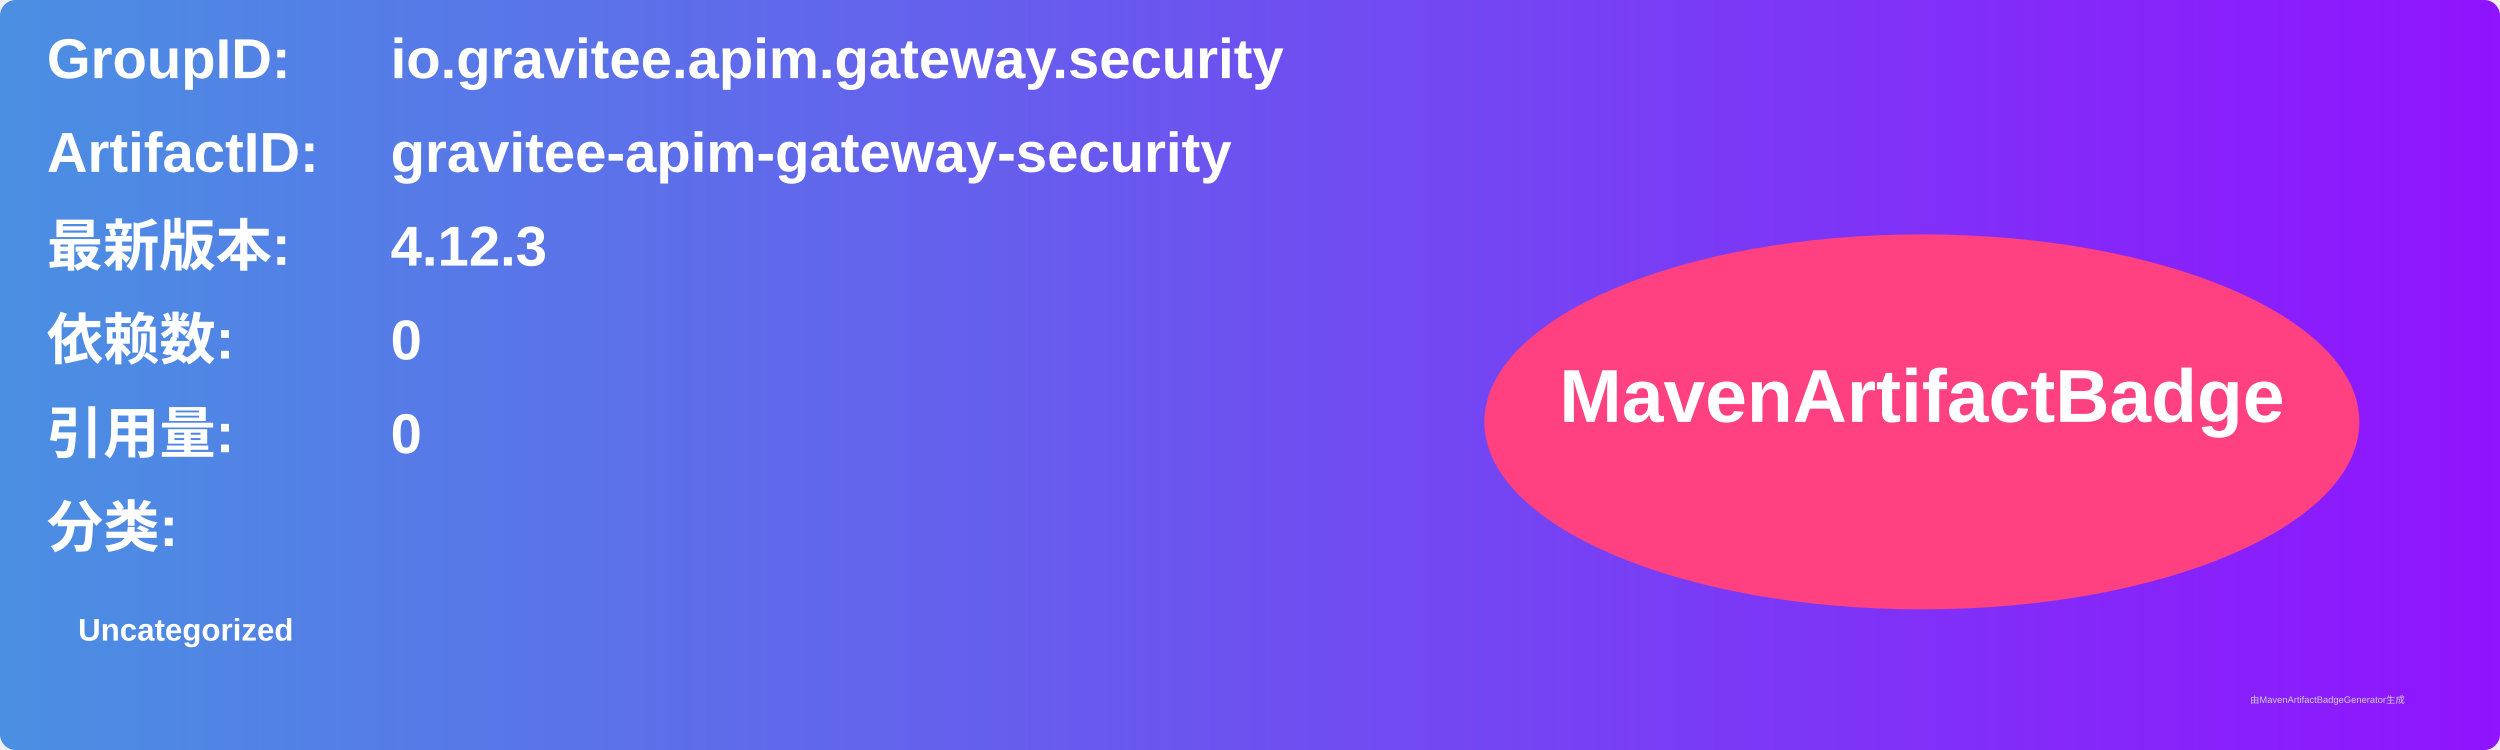
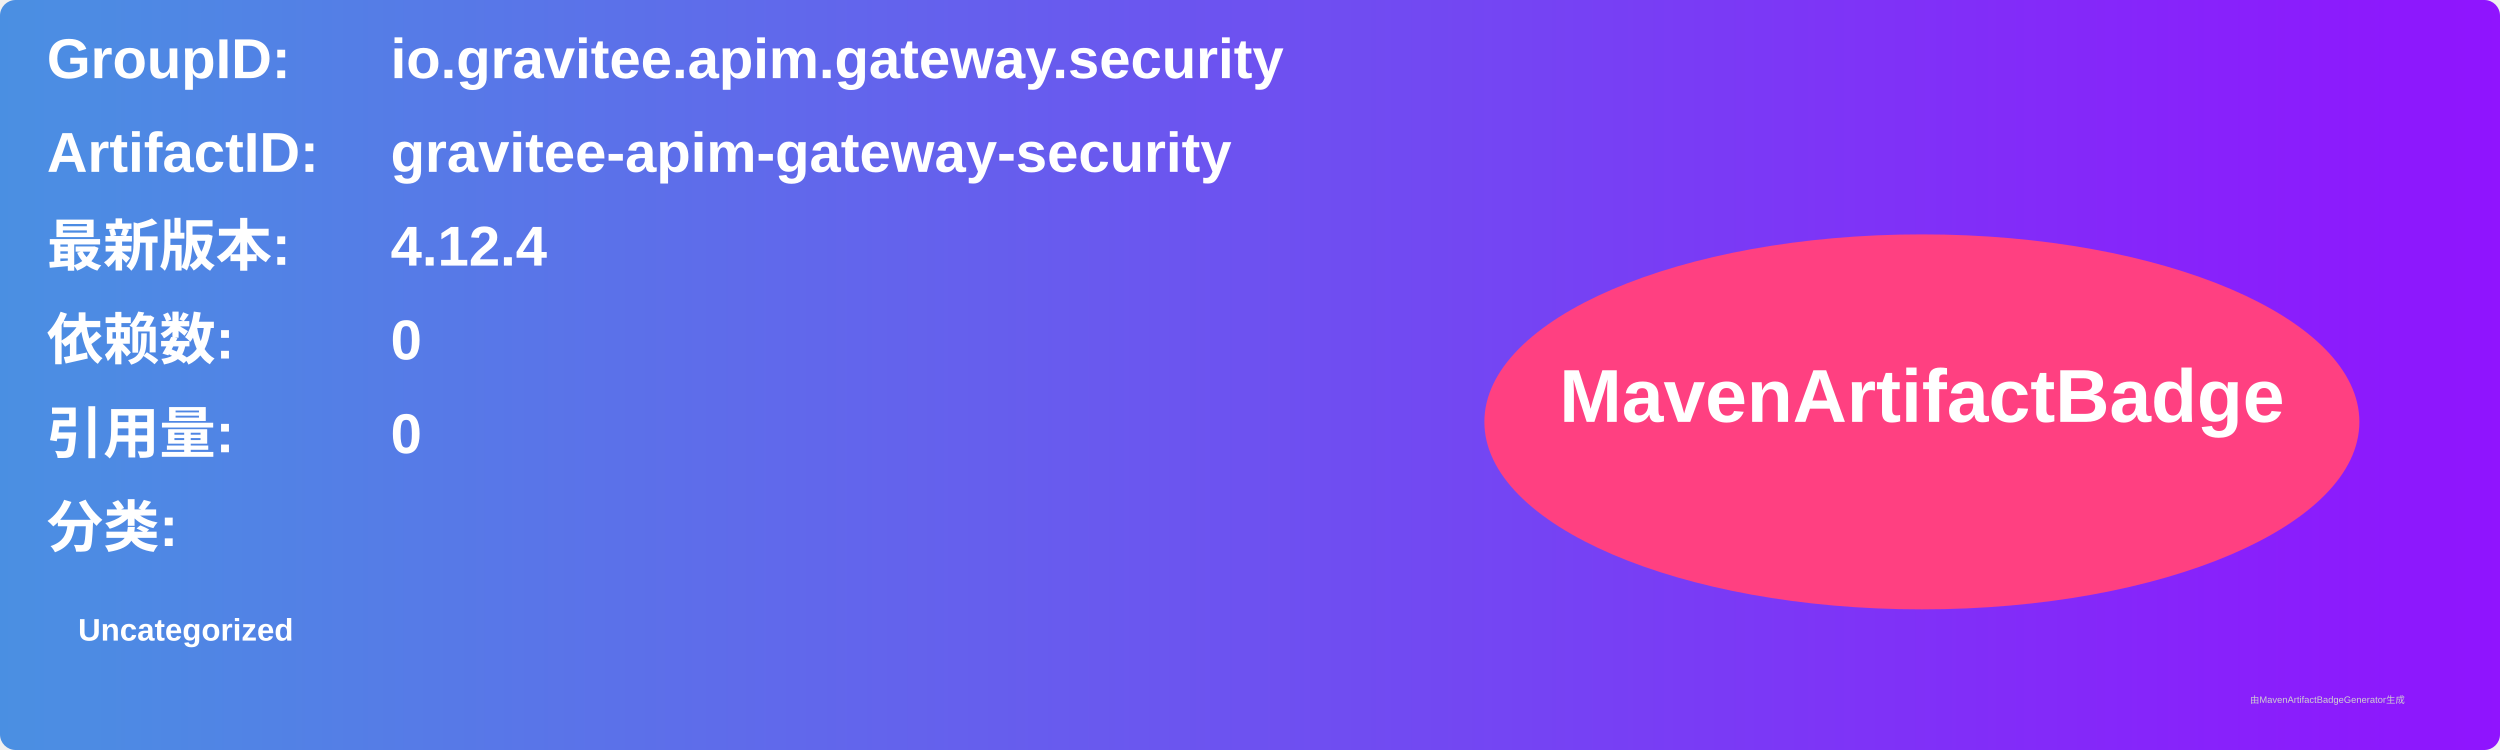
<svg xmlns="http://www.w3.org/2000/svg" width="800" height="240" viewBox="0 0 800 240">
  <linearGradient id="grad" x1="0%" y1="0%" x2="100%" y2="0%">
    <stop offset="0%" stop-color="#4a90e2" />
    <stop offset="100%" stop-color="#9013fe" />
  </linearGradient>
  <rect width="100%" height="100%" rx="5" ry="5" fill="url(#grad)" />
  <g transform="translate(15, 15)">
    <text x="0" y="10" font-family="Arial" font-size="18" fill="white" font-weight="bold" width="260">GroupID:</text>
    <text x="110" y="10" font-family="Arial" font-size="18" fill="white" font-weight="bold" width="460">io.gravitee.apim.gateway.security</text>
    <text x="0" y="40" font-family="Arial" font-size="18" fill="white" font-weight="bold" width="260">ArtifactID:</text>
    <text x="110" y="40" font-family="Arial" font-size="18" fill="white" font-weight="bold" width="460">gravitee-apim-gateway-security</text>
    <text x="0" y="70" font-family="Arial" font-size="18" fill="white" font-weight="bold">最新版本:</text>
    <text x="110" y="70" font-family="Arial" font-size="18" fill="white" font-weight="bold">
-       <tspan font-weight="bold">4.12.3</tspan>
+       <tspan font-weight="bold">4.12.4</tspan>
    </text>
    <text x="0" y="100" font-family="Arial" font-size="18" fill="white" font-weight="bold">依赖数: </text>
    <text x="110" y="100" font-family="Arial" font-size="18" fill="white">
      <tspan font-weight="bold">0</tspan>
    </text>
    <text x="0" y="130" font-family="Arial" font-size="18" fill="white" font-weight="bold">引用量: </text>
    <text x="110" y="130" font-family="Arial" font-size="18" fill="white">
      <tspan font-weight="bold">0</tspan>
    </text>
    <text x="0" y="160" font-family="Arial" font-size="18" fill="white" font-weight="bold">分类:</text>
    <text x="10" y="190" font-family="Arial" font-size="10" fill="white">
      <tspan font-weight="bold">Uncategorized</tspan>
    </text>
    <ellipse cx="600" cy="120" rx="140" ry="60" fill="#ff4081" />
    <text x="600" y="120" text-anchor="middle" font-family="Arial" font-size="24" fill="white" font-weight="bold">MavenArtifactBadge</text>
  </g>
  <text x="720" y="225" font-family="Arial" font-size="3" fill="#d0d0d0">由MavenArtifactBadgeGenerator生成</text>
</svg>
